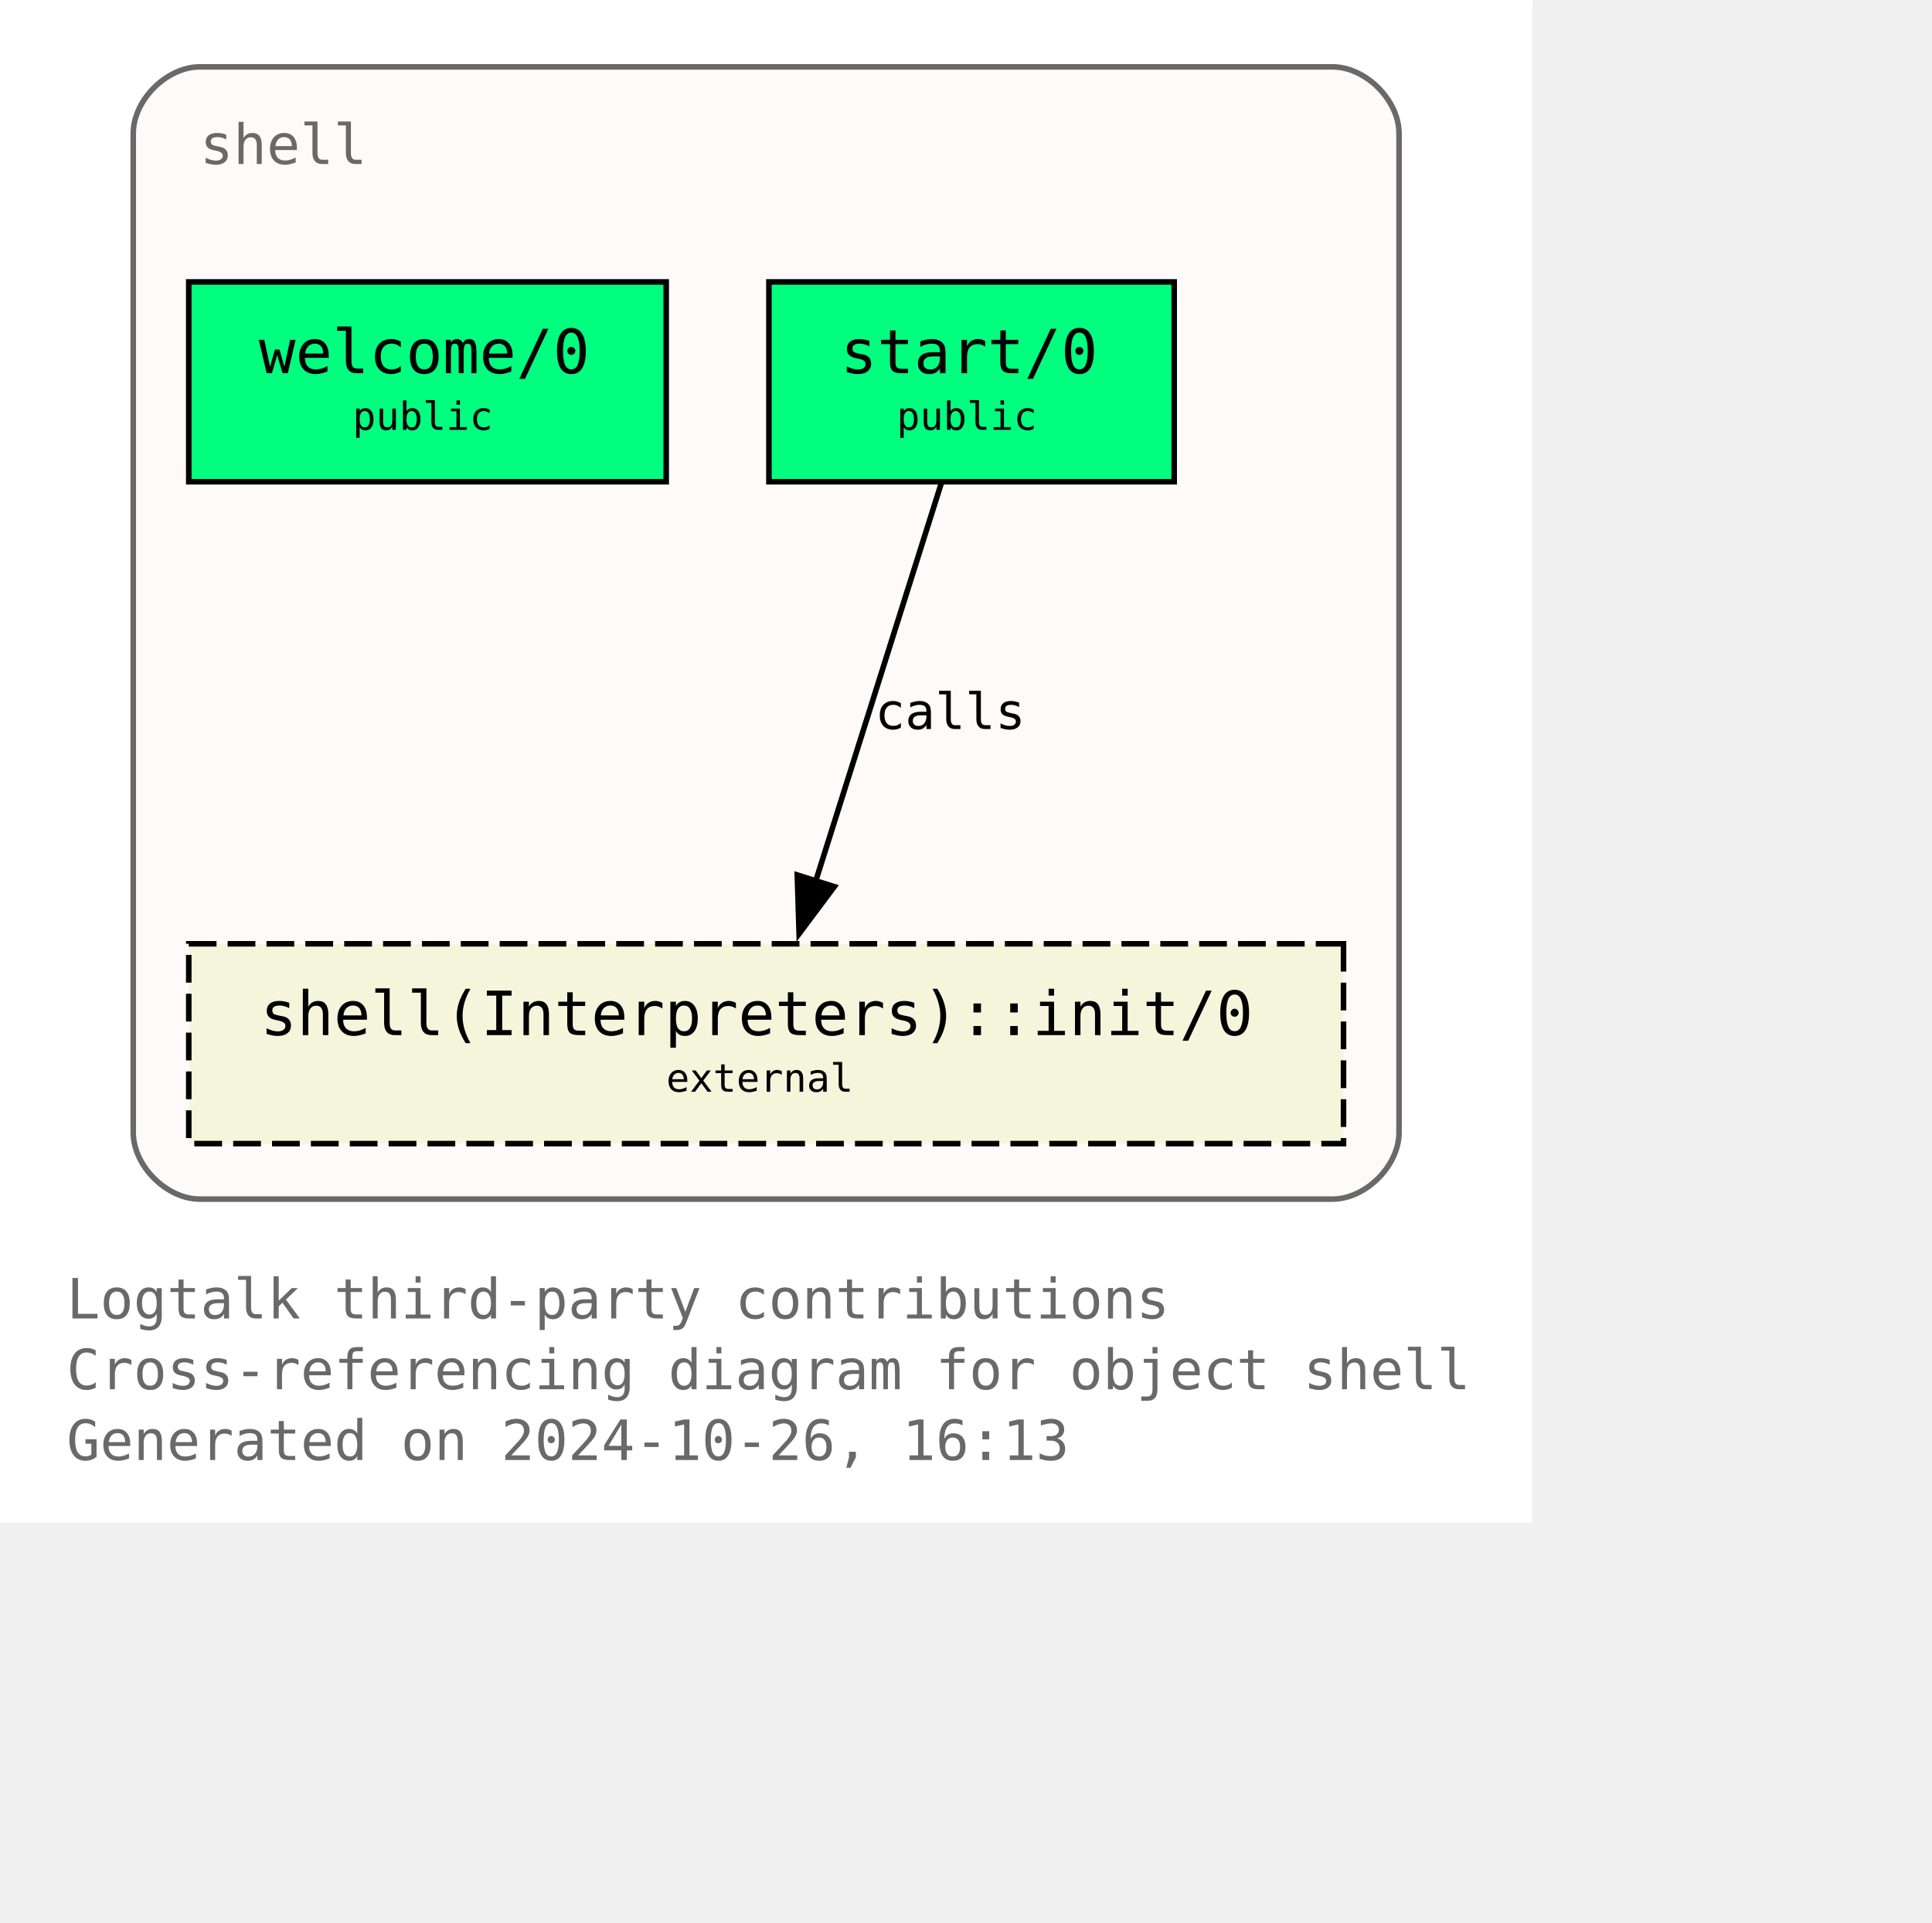
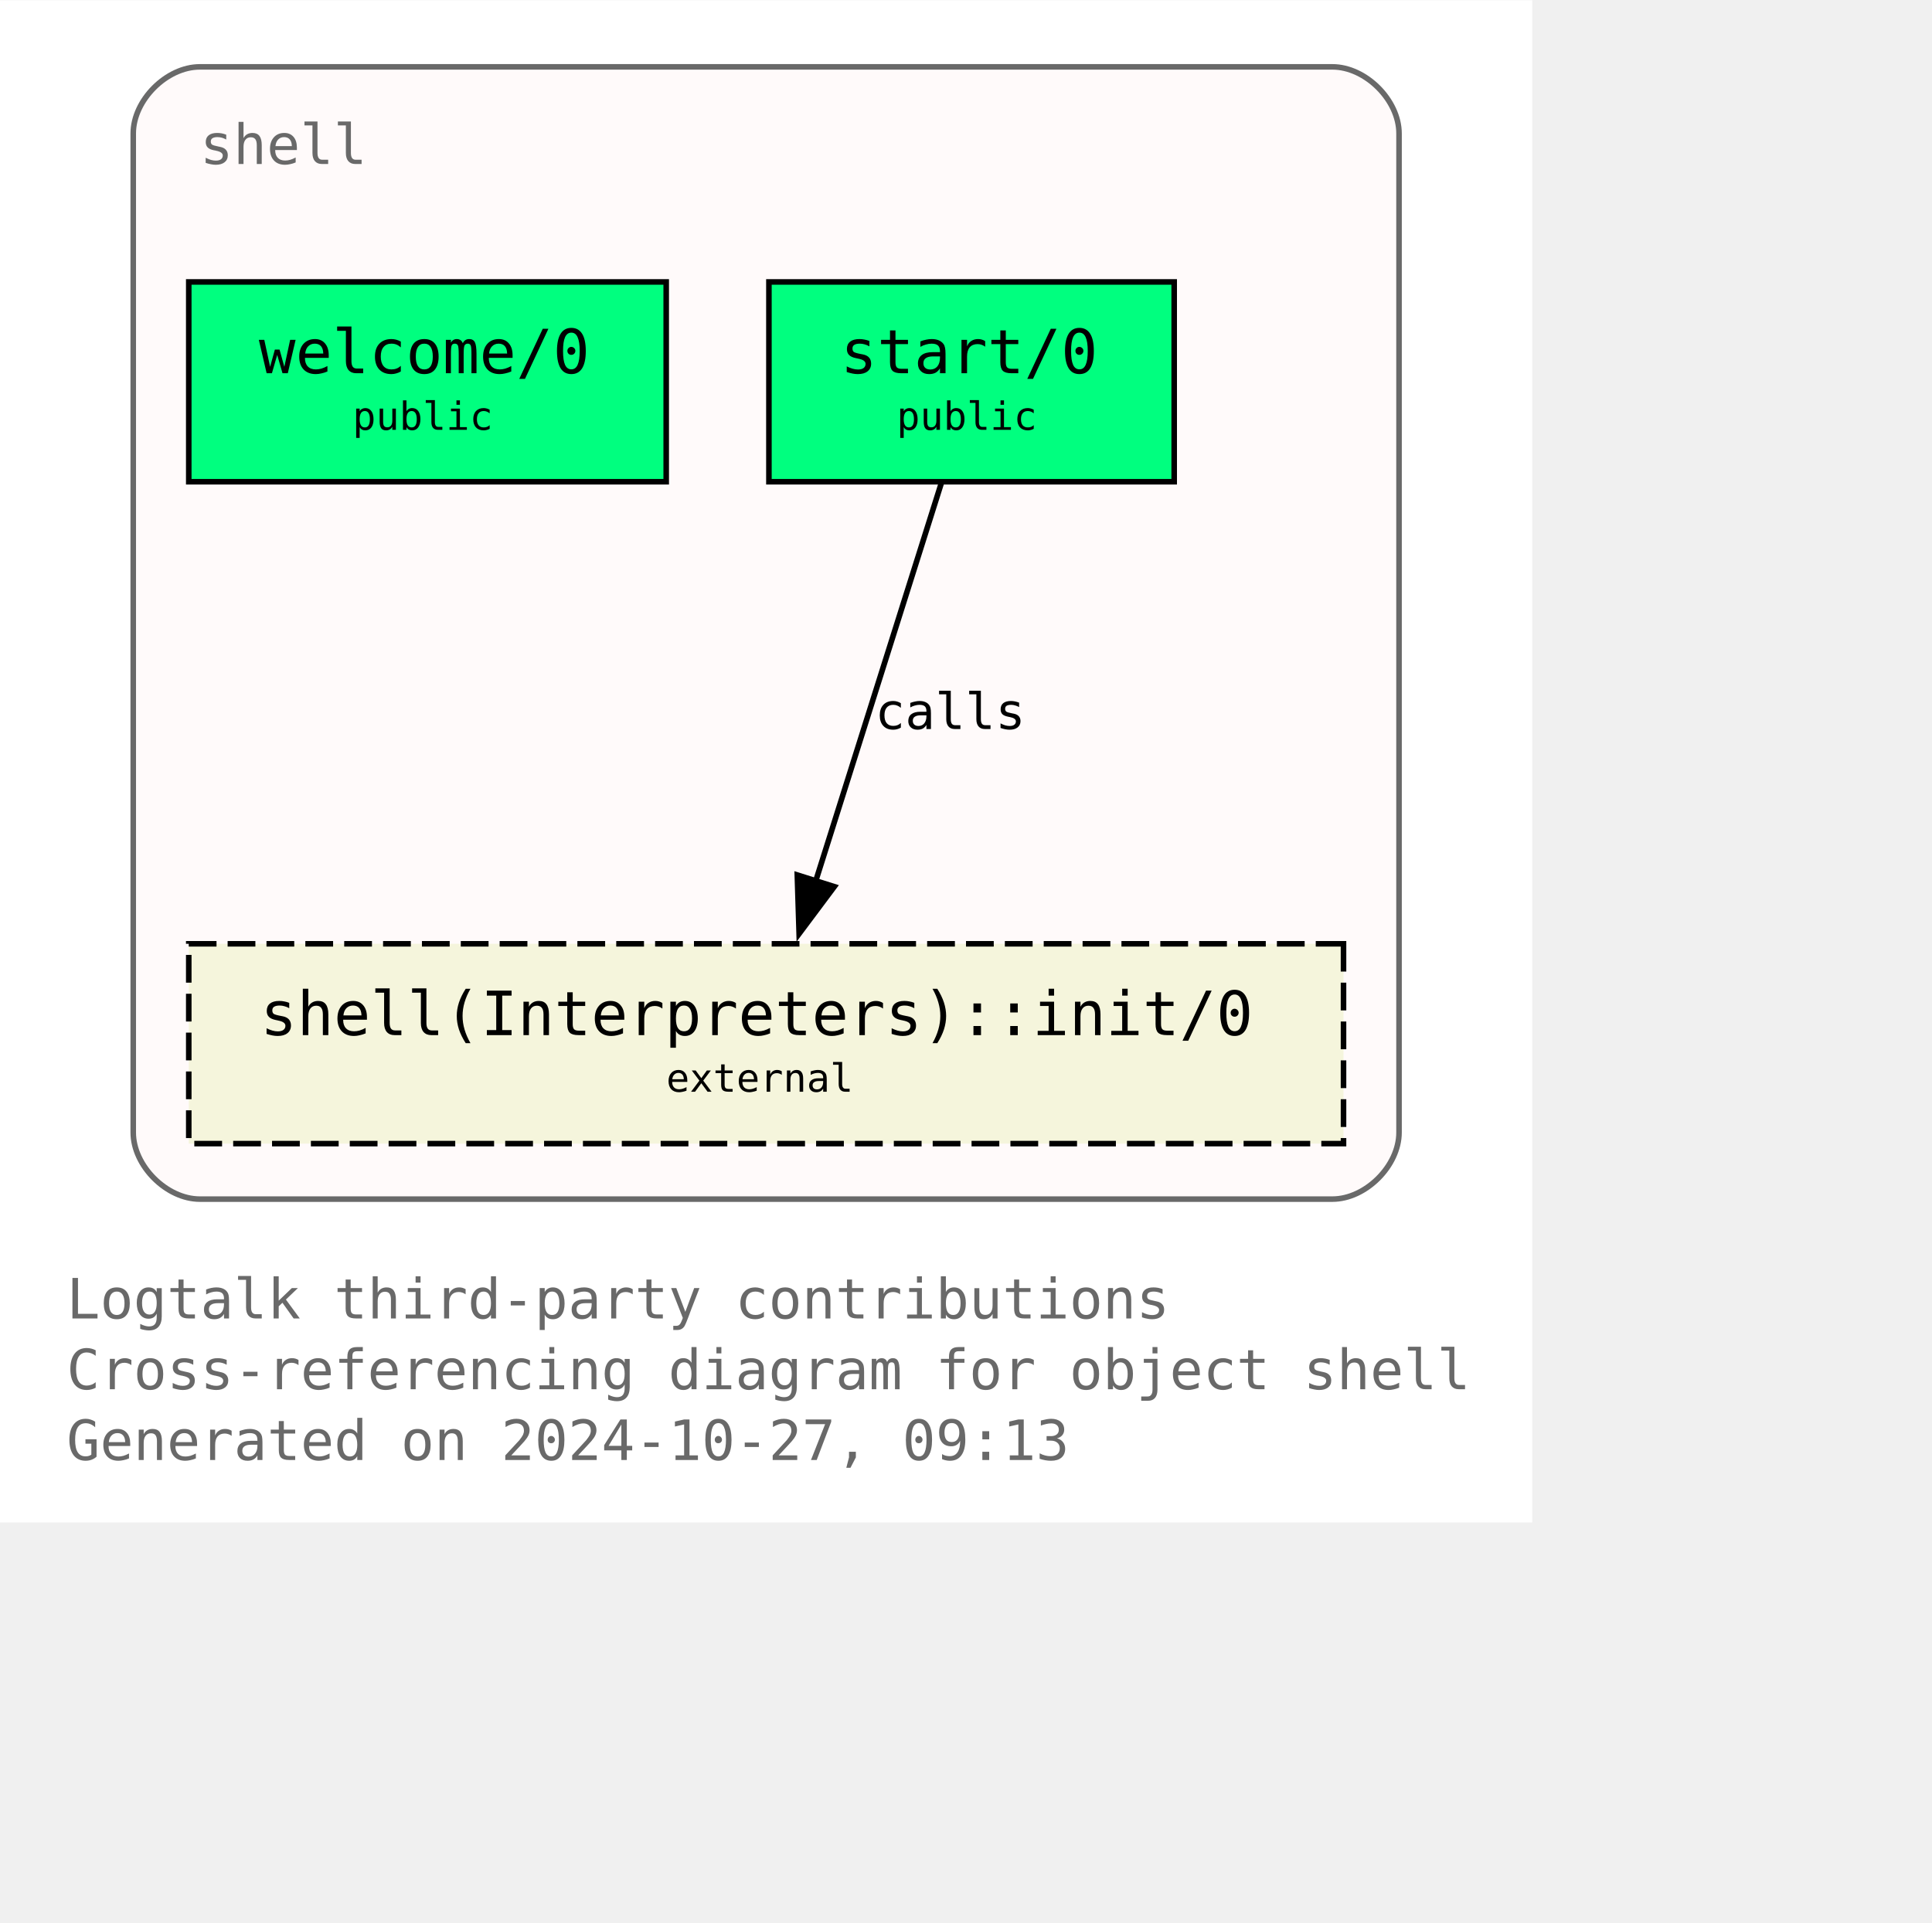
<svg xmlns="http://www.w3.org/2000/svg" xmlns:xlink="http://www.w3.org/1999/xlink" width="420pt" height="418pt" viewBox="72.00 72.00 348.00 346.25">
  <g id="graph0" class="graph" transform="scale(1 1) rotate(0) translate(76 342.25)">
    <polygon fill="white" stroke="none" points="-4,4 -4,-270.25 272,-270.25 272,4 -4,4" />
    <text text-anchor="start" x="8" y="-32.75" font-family="Monospace" font-size="10.00" fill="dimgray">Logtalk third-party contributions</text>
    <text text-anchor="start" x="8" y="-20" font-family="Monospace" font-size="10.00" fill="dimgray">Cross-referencing diagram for object shell</text>
-     <text text-anchor="start" x="8" y="-7.25" font-family="Monospace" font-size="10.00" fill="dimgray">Generated on 2024-10-26, 16:13</text>
+     <text text-anchor="start" x="8" y="-7.25" font-family="Monospace" font-size="10.00" fill="dimgray">Generated on 2024-10-27, 09:13</text>
    <g id="clust1" class="cluster">
      <g id="a_clust1">
        <a xlink:title="shell">
          <path fill="snow" stroke="dimgray" d="M32,-54.25C32,-54.25 236,-54.25 236,-54.25 242,-54.25 248,-60.25 248,-66.25 248,-66.25 248,-246.25 248,-246.25 248,-252.25 242,-258.25 236,-258.25 236,-258.25 32,-258.25 32,-258.25 26,-258.25 20,-252.25 20,-246.25 20,-246.25 20,-66.25 20,-66.25 20,-60.25 26,-54.25 32,-54.25" />
          <g id="a_clust1_0">
-             <a xlink:href="https://github.com/LogtalkDotOrg/logtalk3/tree/d8c6a4993457dbaa3e5f8b180355b17cbdff36bc/contributions/verdi_neruda/shell.lgt" xlink:title="https://github.com/LogtalkDotOrg/logtalk3/tree/d8c6a4993457dbaa3e5f8b180355b17cbdff36bc/contributions/verdi_neruda/shell.lgt">
+             <a xlink:href="https://github.com/LogtalkDotOrg/logtalk3/tree/5a5289aa0a360be77b0fe396173ec743f2123641/contributions/verdi_neruda/shell.lgt" xlink:title="https://github.com/LogtalkDotOrg/logtalk3/tree/5a5289aa0a360be77b0fe396173ec743f2123641/contributions/verdi_neruda/shell.lgt">
              <text text-anchor="start" x="32" y="-240.75" font-family="Monospace" font-size="10.00" fill="dimgray">shell</text>
            </a>
          </g>
        </a>
      </g>
    </g>
    <g id="node1" class="node">
      <g id="a_node1">
-         <a xlink:href="https://github.com/LogtalkDotOrg/logtalk3/tree/d8c6a4993457dbaa3e5f8b180355b17cbdff36bc/contributions/verdi_neruda/shell.lgt#L346" xlink:title="https://github.com/LogtalkDotOrg/logtalk3/tree/d8c6a4993457dbaa3e5f8b180355b17cbdff36bc/contributions/verdi_neruda/shell.lgt#L346">
+         <a xlink:href="https://github.com/LogtalkDotOrg/logtalk3/tree/5a5289aa0a360be77b0fe396173ec743f2123641/contributions/verdi_neruda/shell.lgt#L346" xlink:title="https://github.com/LogtalkDotOrg/logtalk3/tree/5a5289aa0a360be77b0fe396173ec743f2123641/contributions/verdi_neruda/shell.lgt#L346">
          <polygon fill="springgreen" stroke="black" points="116,-219.5 30,-219.5 30,-183.5 116,-183.5 116,-219.5" />
          <text text-anchor="start" x="37.88" y="-204.07" font-family="Monospace" font-size="9.00"> </text>
          <text text-anchor="start" x="42.62" y="-203.05" font-family="Monospace" font-size="11.00">welcome/0</text>
          <text text-anchor="start" x="102.88" y="-204.07" font-family="Monospace" font-size="9.00"> </text>
          <text text-anchor="start" x="37.88" y="-191.95" font-family="Monospace" font-size="9.00"> </text>
          <text text-anchor="start" x="59.5" y="-192.85" font-family="Monospace" font-size="7.00">public</text>
          <text text-anchor="start" x="102.88" y="-191.95" font-family="Monospace" font-size="9.00"> </text>
        </a>
      </g>
    </g>
    <g id="node2" class="node">
      <g id="a_node2">
-         <a xlink:href="https://github.com/LogtalkDotOrg/logtalk3/tree/d8c6a4993457dbaa3e5f8b180355b17cbdff36bc/contributions/verdi_neruda/shell.lgt#L358" xlink:title="https://github.com/LogtalkDotOrg/logtalk3/tree/d8c6a4993457dbaa3e5f8b180355b17cbdff36bc/contributions/verdi_neruda/shell.lgt#L358">
+         <a xlink:href="https://github.com/LogtalkDotOrg/logtalk3/tree/5a5289aa0a360be77b0fe396173ec743f2123641/contributions/verdi_neruda/shell.lgt#L358" xlink:title="https://github.com/LogtalkDotOrg/logtalk3/tree/5a5289aa0a360be77b0fe396173ec743f2123641/contributions/verdi_neruda/shell.lgt#L358">
          <polygon fill="springgreen" stroke="black" points="207.5,-219.5 134.5,-219.5 134.5,-183.5 207.5,-183.5 207.5,-219.5" />
          <text text-anchor="start" x="142.38" y="-204.07" font-family="Monospace" font-size="9.00"> </text>
          <text text-anchor="start" x="147.38" y="-203.05" font-family="Monospace" font-size="11.00">start/0</text>
          <text text-anchor="start" x="194.38" y="-204.07" font-family="Monospace" font-size="9.00"> </text>
          <text text-anchor="start" x="142.38" y="-191.95" font-family="Monospace" font-size="9.00"> </text>
          <text text-anchor="start" x="157.5" y="-192.85" font-family="Monospace" font-size="7.00">public</text>
          <text text-anchor="start" x="194.38" y="-191.95" font-family="Monospace" font-size="9.00"> </text>
        </a>
      </g>
    </g>
    <g id="node3" class="node">
      <g id="a_node3">
        <a xlink:href="https://logtalk.org/library/shell_1.html#init-0" xlink:title="https://logtalk.org/library/shell_1.html#init-0">
          <polygon fill="beige" stroke="black" stroke-dasharray="5,2" points="238,-100.25 30,-100.25 30,-64.25 238,-64.25 238,-100.25" />
          <text text-anchor="start" x="37.88" y="-84.83" font-family="Monospace" font-size="9.00"> </text>
          <text text-anchor="start" x="42.88" y="-83.8" font-family="Monospace" font-size="11.00">shell(Interpreters)::init/0</text>
          <text text-anchor="start" x="224.88" y="-84.83" font-family="Monospace" font-size="9.00"> </text>
          <text text-anchor="start" x="37.88" y="-72.7" font-family="Monospace" font-size="9.00"> </text>
          <text text-anchor="start" x="116" y="-73.6" font-family="Monospace" font-size="7.00">external</text>
          <text text-anchor="start" x="224.88" y="-72.7" font-family="Monospace" font-size="9.00"> </text>
        </a>
      </g>
    </g>
    <g id="edge1" class="edge">
      <g id="a_edge1">
-         <a xlink:href="https://github.com/LogtalkDotOrg/logtalk3/tree/d8c6a4993457dbaa3e5f8b180355b17cbdff36bc/contributions/verdi_neruda/shell.lgt#L360" xlink:title="calls">
+         <a xlink:href="https://github.com/LogtalkDotOrg/logtalk3/tree/5a5289aa0a360be77b0fe396173ec743f2123641/contributions/verdi_neruda/shell.lgt#L360" xlink:title="calls">
          <path fill="none" stroke="black" d="M165.54,-183.2C159.58,-164.32 149.96,-133.81 142.9,-111.46" />
          <polygon fill="black" stroke="black" points="146.28,-110.55 139.94,-102.07 139.61,-112.65 146.28,-110.55" />
        </a>
      </g>
      <g id="a_edge1-label">
-         <a xlink:href="https://github.com/LogtalkDotOrg/logtalk3/tree/d8c6a4993457dbaa3e5f8b180355b17cbdff36bc/contributions/verdi_neruda/shell.lgt#L360" xlink:title="https://github.com/LogtalkDotOrg/logtalk3/tree/d8c6a4993457dbaa3e5f8b180355b17cbdff36bc/contributions/verdi_neruda/shell.lgt#L360">
+         <a xlink:href="https://github.com/LogtalkDotOrg/logtalk3/tree/5a5289aa0a360be77b0fe396173ec743f2123641/contributions/verdi_neruda/shell.lgt#L360" xlink:title="https://github.com/LogtalkDotOrg/logtalk3/tree/5a5289aa0a360be77b0fe396173ec743f2123641/contributions/verdi_neruda/shell.lgt#L360">
          <text text-anchor="start" x="153.61" y="-138.95" font-family="Monospace" font-size="9.00">calls</text>
        </a>
      </g>
    </g>
  </g>
</svg>
